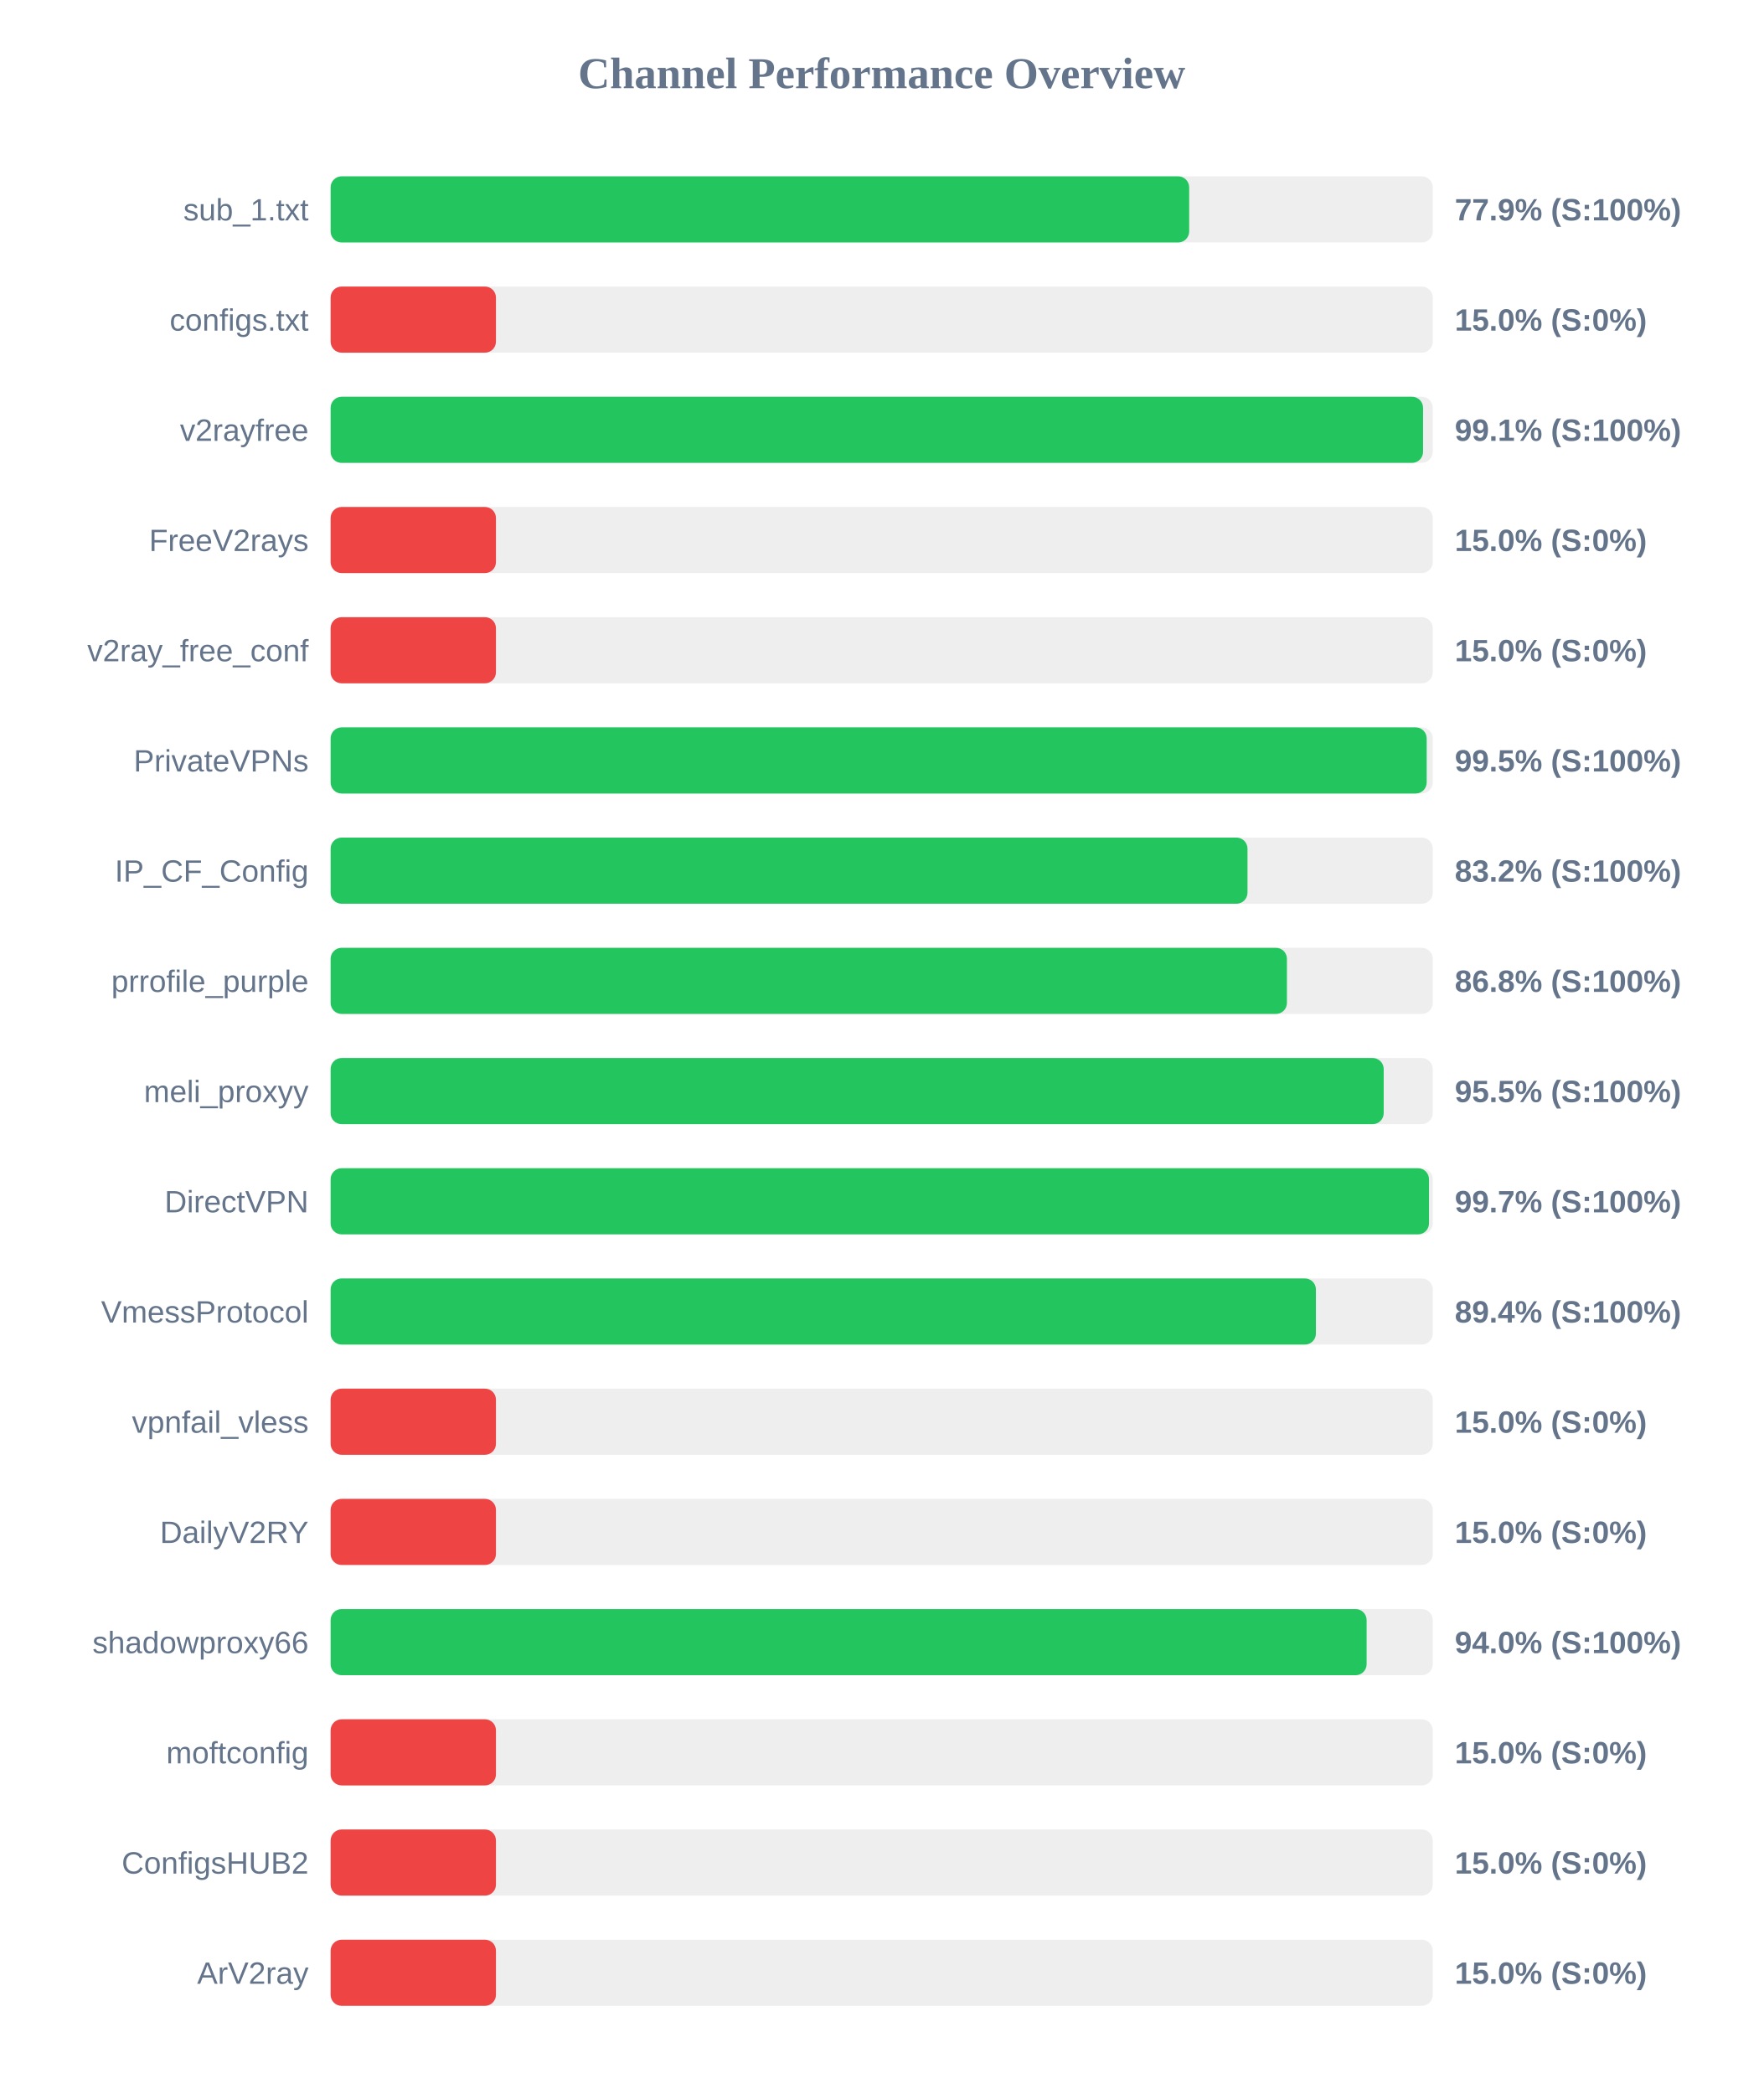
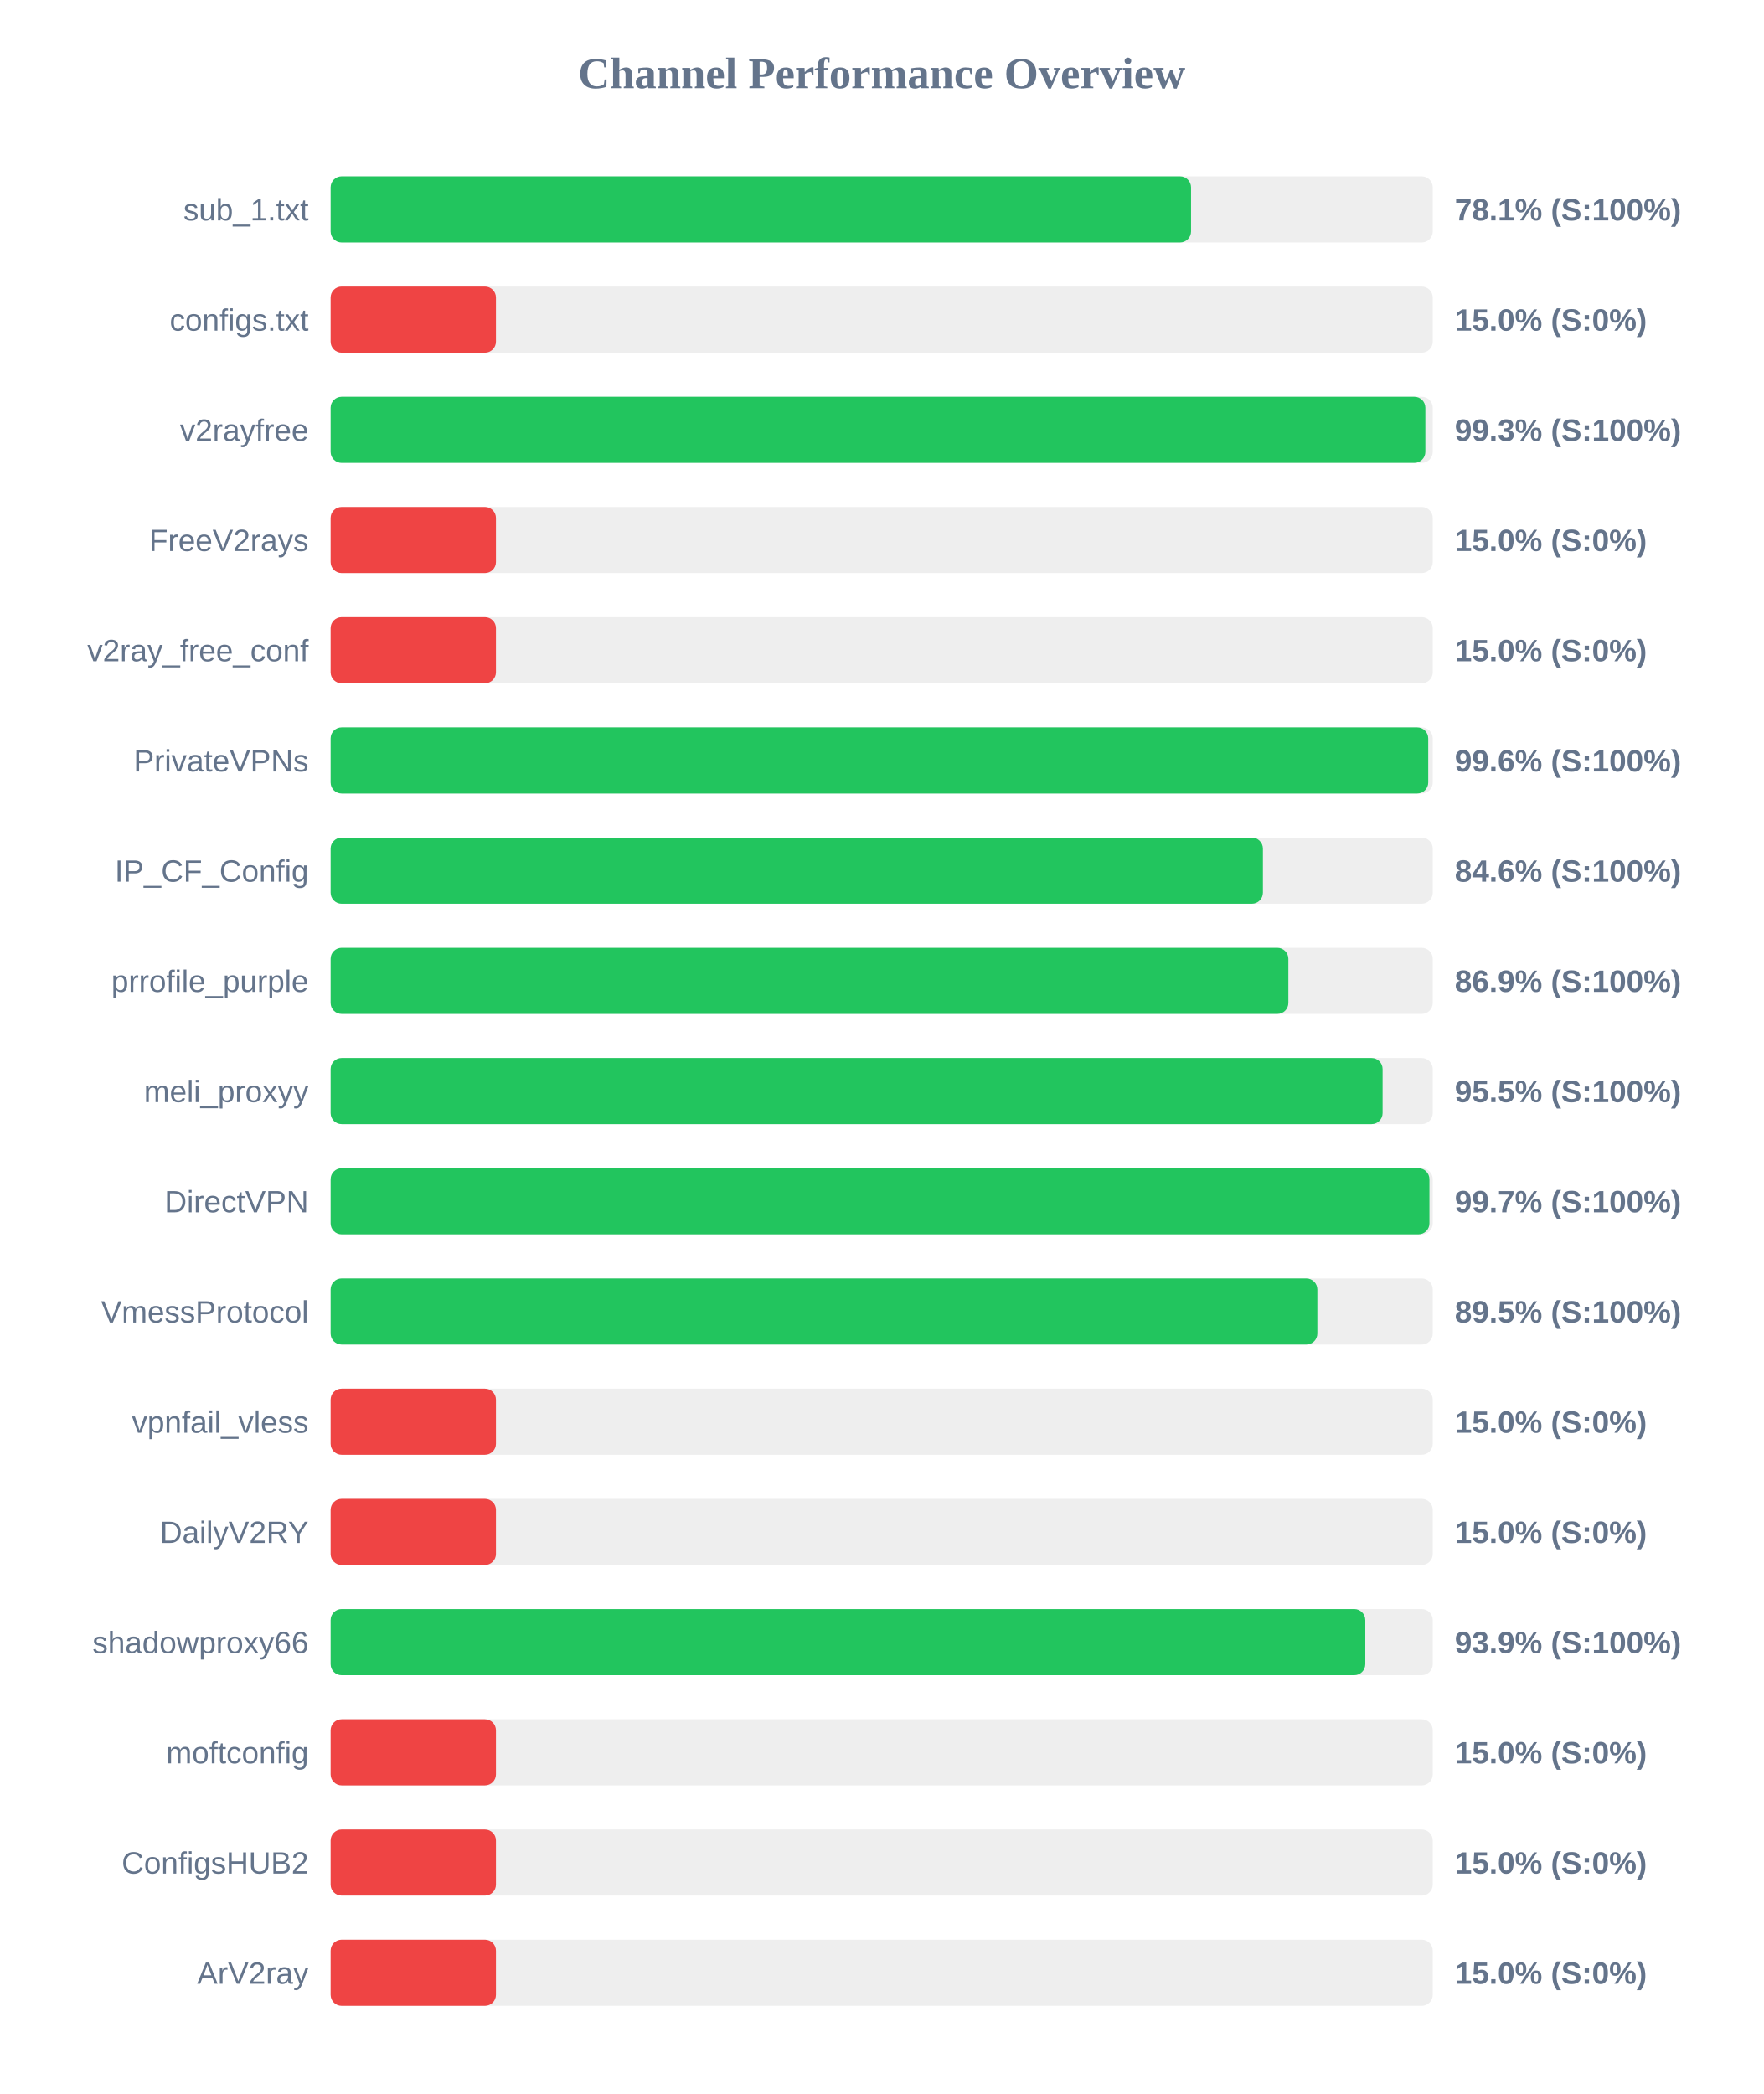
<svg xmlns="http://www.w3.org/2000/svg" width="800" height="950" version="1.1">
  <style>
        .row { font: 14px Arial; fill: #64748b; }
        .score { font: bold 14px Arial; fill: #64748b; }
    </style>
  <text x="400" y="40" text-anchor="middle" font-size="20px" font-weight="bold" fill="#64748b">Channel Performance Overview</text>
  <rect x="150" y="80" width="500" height="30" fill="#eee" rx="5" />
-   <rect x="150" y="80" width="389.5" height="30" fill="#22c55e" rx="5" />
+   <rect x="150" y="80" width="390.35" height="30" fill="#22c55e" rx="5" />
  <text x="140" y="100" text-anchor="end" class="row">sub_1.txt</text>
-   <text x="660" y="100" text-anchor="start" class="score">77.9% (S:100%)</text>
+   <text x="660" y="100" text-anchor="start" class="score">78.1% (S:100%)</text>
  <rect x="150" y="130" width="500" height="30" fill="#eee" rx="5" />
  <rect x="150" y="130" width="75.0" height="30" fill="#ef4444" rx="5" />
  <text x="140" y="150" text-anchor="end" class="row">configs.txt</text>
  <text x="660" y="150" text-anchor="start" class="score">15.0% (S:0%)</text>
  <rect x="150" y="180" width="500" height="30" fill="#eee" rx="5" />
-   <rect x="150" y="180" width="495.6" height="30" fill="#22c55e" rx="5" />
+   <rect x="150" y="180" width="496.65" height="30" fill="#22c55e" rx="5" />
  <text x="140" y="200" text-anchor="end" class="row">v2rayfree</text>
-   <text x="660" y="200" text-anchor="start" class="score">99.1% (S:100%)</text>
+   <text x="660" y="200" text-anchor="start" class="score">99.3% (S:100%)</text>
  <rect x="150" y="230" width="500" height="30" fill="#eee" rx="5" />
  <rect x="150" y="230" width="75.0" height="30" fill="#ef4444" rx="5" />
  <text x="140" y="250" text-anchor="end" class="row">FreeV2rays</text>
  <text x="660" y="250" text-anchor="start" class="score">15.0% (S:0%)</text>
  <rect x="150" y="280" width="500" height="30" fill="#eee" rx="5" />
  <rect x="150" y="280" width="75.0" height="30" fill="#ef4444" rx="5" />
  <text x="140" y="300" text-anchor="end" class="row">v2ray_free_conf</text>
  <text x="660" y="300" text-anchor="start" class="score">15.0% (S:0%)</text>
  <rect x="150" y="330" width="500" height="30" fill="#eee" rx="5" />
-   <rect x="150" y="330" width="497.25" height="30" fill="#22c55e" rx="5" />
+   <rect x="150" y="330" width="497.95" height="30" fill="#22c55e" rx="5" />
  <text x="140" y="350" text-anchor="end" class="row">PrivateVPNs</text>
-   <text x="660" y="350" text-anchor="start" class="score">99.5% (S:100%)</text>
+   <text x="660" y="350" text-anchor="start" class="score">99.6% (S:100%)</text>
  <rect x="150" y="380" width="500" height="30" fill="#eee" rx="5" />
-   <rect x="150" y="380" width="415.95" height="30" fill="#22c55e" rx="5" />
+   <rect x="150" y="380" width="422.95" height="30" fill="#22c55e" rx="5" />
  <text x="140" y="400" text-anchor="end" class="row">IP_CF_Config</text>
-   <text x="660" y="400" text-anchor="start" class="score">83.2% (S:100%)</text>
+   <text x="660" y="400" text-anchor="start" class="score">84.6% (S:100%)</text>
  <rect x="150" y="430" width="500" height="30" fill="#eee" rx="5" />
-   <rect x="150" y="430" width="433.85" height="30" fill="#22c55e" rx="5" />
+   <rect x="150" y="430" width="434.5" height="30" fill="#22c55e" rx="5" />
  <text x="140" y="450" text-anchor="end" class="row">prrofile_purple</text>
-   <text x="660" y="450" text-anchor="start" class="score">86.8% (S:100%)</text>
+   <text x="660" y="450" text-anchor="start" class="score">86.9% (S:100%)</text>
  <rect x="150" y="480" width="500" height="30" fill="#eee" rx="5" />
-   <rect x="150" y="480" width="477.75" height="30" fill="#22c55e" rx="5" />
+   <rect x="150" y="480" width="477.25" height="30" fill="#22c55e" rx="5" />
  <text x="140" y="500" text-anchor="end" class="row">meli_proxyy</text>
  <text x="660" y="500" text-anchor="start" class="score">95.5% (S:100%)</text>
  <rect x="150" y="530" width="500" height="30" fill="#eee" rx="5" />
-   <rect x="150" y="530" width="498.3" height="30" fill="#22c55e" rx="5" />
+   <rect x="150" y="530" width="498.5" height="30" fill="#22c55e" rx="5" />
  <text x="140" y="550" text-anchor="end" class="row">DirectVPN</text>
  <text x="660" y="550" text-anchor="start" class="score">99.7% (S:100%)</text>
  <rect x="150" y="580" width="500" height="30" fill="#eee" rx="5" />
-   <rect x="150" y="580" width="447.0" height="30" fill="#22c55e" rx="5" />
+   <rect x="150" y="580" width="447.65" height="30" fill="#22c55e" rx="5" />
  <text x="140" y="600" text-anchor="end" class="row">VmessProtocol</text>
-   <text x="660" y="600" text-anchor="start" class="score">89.4% (S:100%)</text>
+   <text x="660" y="600" text-anchor="start" class="score">89.5% (S:100%)</text>
  <rect x="150" y="630" width="500" height="30" fill="#eee" rx="5" />
  <rect x="150" y="630" width="75.0" height="30" fill="#ef4444" rx="5" />
  <text x="140" y="650" text-anchor="end" class="row">vpnfail_vless</text>
  <text x="660" y="650" text-anchor="start" class="score">15.0% (S:0%)</text>
  <rect x="150" y="680" width="500" height="30" fill="#eee" rx="5" />
  <rect x="150" y="680" width="75.0" height="30" fill="#ef4444" rx="5" />
  <text x="140" y="700" text-anchor="end" class="row">DailyV2RY</text>
  <text x="660" y="700" text-anchor="start" class="score">15.0% (S:0%)</text>
  <rect x="150" y="730" width="500" height="30" fill="#eee" rx="5" />
-   <rect x="150" y="730" width="470.0" height="30" fill="#22c55e" rx="5" />
+   <rect x="150" y="730" width="469.4" height="30" fill="#22c55e" rx="5" />
  <text x="140" y="750" text-anchor="end" class="row">shadowproxy66</text>
-   <text x="660" y="750" text-anchor="start" class="score">94.0% (S:100%)</text>
+   <text x="660" y="750" text-anchor="start" class="score">93.9% (S:100%)</text>
  <rect x="150" y="780" width="500" height="30" fill="#eee" rx="5" />
  <rect x="150" y="780" width="75.0" height="30" fill="#ef4444" rx="5" />
  <text x="140" y="800" text-anchor="end" class="row">moftconfig</text>
  <text x="660" y="800" text-anchor="start" class="score">15.0% (S:0%)</text>
  <rect x="150" y="830" width="500" height="30" fill="#eee" rx="5" />
  <rect x="150" y="830" width="75.0" height="30" fill="#ef4444" rx="5" />
  <text x="140" y="850" text-anchor="end" class="row">ConfigsHUB2</text>
  <text x="660" y="850" text-anchor="start" class="score">15.0% (S:0%)</text>
  <rect x="150" y="880" width="500" height="30" fill="#eee" rx="5" />
  <rect x="150" y="880" width="75.0" height="30" fill="#ef4444" rx="5" />
  <text x="140" y="900" text-anchor="end" class="row">ArV2ray</text>
  <text x="660" y="900" text-anchor="start" class="score">15.0% (S:0%)</text>
</svg>
